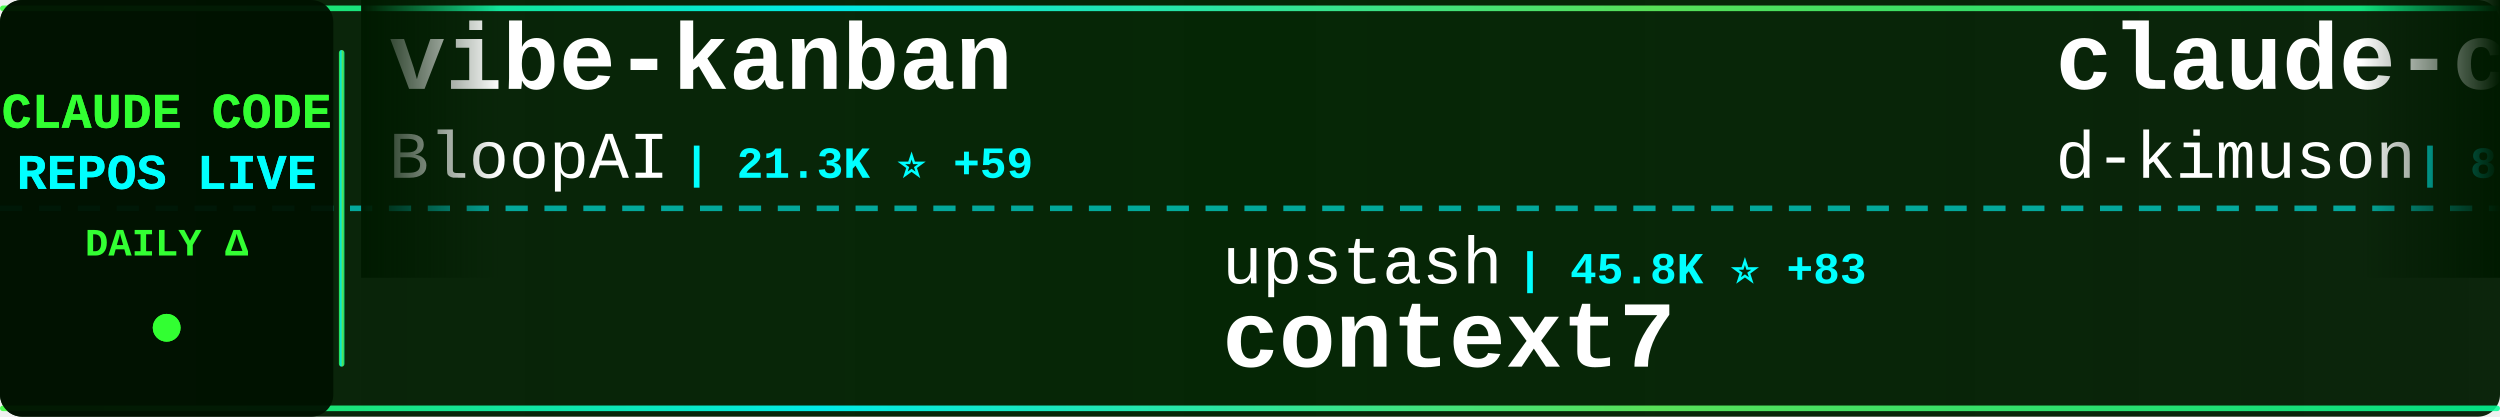
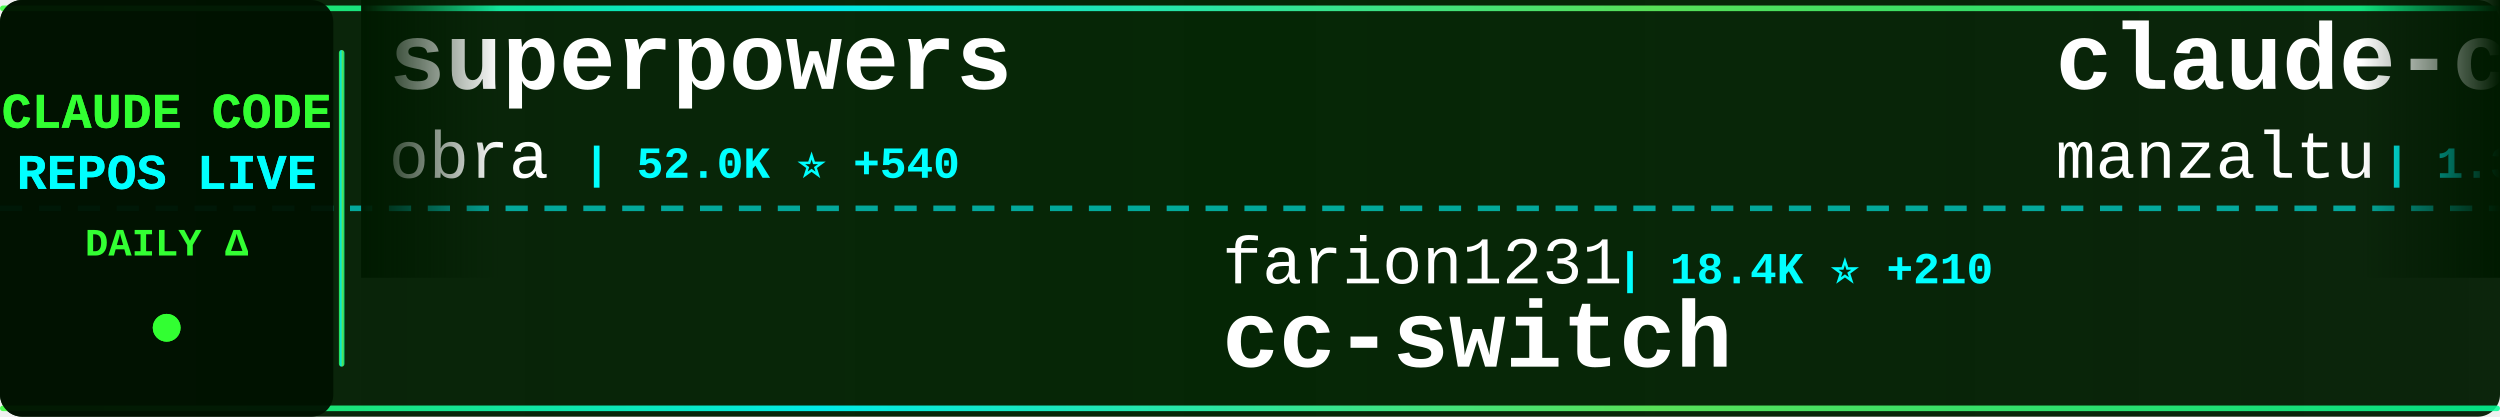
<svg xmlns="http://www.w3.org/2000/svg" width="900" height="150">
  <defs>
    <linearGradient id="tickerBg" x1="0%" y1="0%" x2="100%" y2="0%">
      <stop offset="0%" style="stop-color:#001a00;stop-opacity:0.95" />
      <stop offset="50%" style="stop-color:#002200;stop-opacity:0.98" />
      <stop offset="100%" style="stop-color:#001a00;stop-opacity:0.95" />
    </linearGradient>
    <linearGradient id="borderGrad" x1="0%" y1="0%" x2="100%" y2="0%">
      <stop offset="0%" style="stop-color:#33ff33;stop-opacity:0.85">
        <animate attributeName="stop-opacity" values="0.85;1;0.85" dur="2s" repeatCount="indefinite" />
      </stop>
      <stop offset="33%" style="stop-color:#00ffff;stop-opacity:0.9">
        <animate attributeName="stop-opacity" values="0.9;1;0.9" dur="2.2s" repeatCount="indefinite" />
      </stop>
      <stop offset="66%" style="stop-color:#66ff66;stop-opacity:0.85">
        <animate attributeName="stop-opacity" values="0.85;1;0.85" dur="1.8s" repeatCount="indefinite" />
      </stop>
      <stop offset="100%" style="stop-color:#00ff99;stop-opacity:0.85">
        <animate attributeName="stop-opacity" values="0.85;1;0.85" dur="2s" repeatCount="indefinite" />
      </stop>
    </linearGradient>
    <filter id="textGlow">
      <feGaussianBlur stdDeviation="0.1" result="coloredBlur" />
      <feMerge>
        <feMergeNode in="coloredBlur" />
        <feMergeNode in="SourceGraphic" />
      </feMerge>
    </filter>
    <filter id="metricGlow">
      <feGaussianBlur stdDeviation="0.2" result="coloredBlur" />
      <feMerge>
        <feMergeNode in="coloredBlur" />
        <feMergeNode in="SourceGraphic" />
      </feMerge>
    </filter>
    <linearGradient id="leftFade" x1="0%" y1="0%" x2="100%" y2="0%">
      <stop offset="0%" style="stop-color:#001a00;stop-opacity:1" />
      <stop offset="100%" style="stop-color:#001a00;stop-opacity:0" />
    </linearGradient>
    <linearGradient id="rightFade" x1="0%" y1="0%" x2="100%" y2="0%">
      <stop offset="0%" style="stop-color:#001a00;stop-opacity:0" />
      <stop offset="100%" style="stop-color:#001a00;stop-opacity:1" />
    </linearGradient>
  </defs>
  <rect width="900" height="150" fill="url(#tickerBg)" rx="8" />
  <rect x="0" y="2" width="900" height="2" fill="url(#borderGrad)" rx="1" />
  <rect x="0" y="146" width="900" height="2" fill="url(#borderGrad)" rx="1" />
  <line x1="0" y1="75" x2="900" y2="75" stroke="#00ffff" stroke-width="2" stroke-dasharray="8 6" opacity="0.6" />
  <rect x="0" y="0" width="120" height="150" fill="#001100" opacity="0.95" rx="8" />
  <text x="60" y="46" font-family="'Courier New', monospace" font-size="18" font-weight="bold" fill="#33ff33" text-anchor="middle" filter="url(#textGlow)">
    CLAUDE CODE
  </text>
  <text x="60" y="68" font-family="'Courier New', monospace" font-size="18" font-weight="bold" fill="#00ffff" text-anchor="middle" filter="url(#textGlow)">
    REPOS LIVE
  </text>
  <text x="60" y="92" font-family="'Courier New', monospace" font-size="14" font-weight="bold" fill="#33ff33" text-anchor="middle">
    DAILY Δ
  </text>
  <circle cx="60" cy="118" r="5" fill="#33ff33" filter="url(#metricGlow)">
    <animate attributeName="r" values="4;6;4" dur="1.5s" repeatCount="indefinite" />
    <animate attributeName="opacity" values="0.6;1;0.6" dur="1.5s" repeatCount="indefinite" />
  </circle>
  <rect x="122" y="18" width="2" height="114" fill="url(#borderGrad)" rx="1" />
  <clipPath id="tickerClip">
    <rect x="130" y="0" width="770" height="150" />
  </clipPath>
  <g clip-path="url(#tickerClip)">
    <g id="tickerItems">
      <animateTransform attributeName="transform" attributeType="XML" type="translate" from="0 0" to="-3000 0" dur="54s" repeatCount="indefinite" />
      <g transform="translate(0, 0)">
-         <text x="140" y="32" font-family="'Courier New', monospace" font-size="34" font-weight="bold" fill="#ffffff">vibe-kanban</text>
-         <text x="140" y="64" font-family="'Courier New', monospace" font-size="24" font-weight="normal" fill="#ffffff" opacity="1.0">BloopAI</text>
-         <text x="246" y="64" font-family="'Courier New', monospace" font-size="16" font-weight="bold" fill="#00ffff"> | 21.3K ⭐ +59</text>
+         <text x="140" y="32" font-family="'Courier New', monospace" font-size="34" font-weight="bold" fill="#ffffff">superpowers</text>
+         <text x="140" y="64" font-family="'Courier New', monospace" font-size="24" font-weight="normal" fill="#ffffff" opacity="1.0">obra</text>
+         <text x="210" y="64" font-family="'Courier New', monospace" font-size="16" font-weight="bold" fill="#00ffff"> | 52.0K ⭐ +540</text>
      </g>
      <g transform="translate(300, 0)">
-         <text x="140" y="102" font-family="'Courier New', monospace" font-size="24" font-weight="normal" fill="#ffffff" opacity="1.0">upstash</text>
-         <text x="246" y="102" font-family="'Courier New', monospace" font-size="16" font-weight="bold" fill="#00ffff"> | 45.8K ⭐ +83</text>
-         <text x="140" y="132" font-family="'Courier New', monospace" font-size="34" font-weight="bold" fill="#ffffff">context7</text>
+         <text x="140" y="102" font-family="'Courier New', monospace" font-size="24" font-weight="normal" fill="#ffffff" opacity="1.0">farion1231</text>
+         <text x="282" y="102" font-family="'Courier New', monospace" font-size="16" font-weight="bold" fill="#00ffff"> | 18.4K ⭐ +210</text>
+         <text x="140" y="132" font-family="'Courier New', monospace" font-size="34" font-weight="bold" fill="#ffffff">cc-switch</text>
      </g>
      <g transform="translate(600, 0)">
-         <text x="140" y="32" font-family="'Courier New', monospace" font-size="34" font-weight="bold" fill="#ffffff">claude-code-viewer</text>
-         <text x="140" y="64" font-family="'Courier New', monospace" font-size="24" font-weight="normal" fill="#ffffff" opacity="1.0">d-kimuson</text>
-         <text x="270" y="64" font-family="'Courier New', monospace" font-size="16" font-weight="bold" fill="#00ffff"> | 885 ⭐</text>
+         <text x="140" y="32" font-family="'Courier New', monospace" font-size="34" font-weight="bold" fill="#ffffff">claude-code-ide.el</text>
+         <text x="140" y="64" font-family="'Courier New', monospace" font-size="24" font-weight="normal" fill="#ffffff" opacity="1.0">manzaltu</text>
+         <text x="258" y="64" font-family="'Courier New', monospace" font-size="16" font-weight="bold" fill="#00ffff"> | 1.3K ⭐ +1</text>
      </g>
      <g transform="translate(900, 0)">
-         <text x="140" y="102" font-family="'Courier New', monospace" font-size="24" font-weight="normal" fill="#ffffff" opacity="1.0">wasabeef</text>
-         <text x="258" y="102" font-family="'Courier New', monospace" font-size="16" font-weight="bold" fill="#00ffff"> | 1.0K ⭐ +1</text>
-         <text x="140" y="132" font-family="'Courier New', monospace" font-size="34" font-weight="bold" fill="#ffffff">claude-code-cookbook</text>
+         <text x="140" y="102" font-family="'Courier New', monospace" font-size="24" font-weight="normal" fill="#ffffff" opacity="1.0">pedrohcgs</text>
+         <text x="270" y="102" font-family="'Courier New', monospace" font-size="16" font-weight="bold" fill="#00ffff"> | 272 ⭐ +19</text>
+         <text x="140" y="132" font-family="'Courier New', monospace" font-size="34" font-weight="bold" fill="#ffffff">claude-code-my-workflow</text>
      </g>
      <g transform="translate(1200, 0)">
-         <text x="140" y="32" font-family="'Courier New', monospace" font-size="34" font-weight="bold" fill="#ffffff">ClaudeCodeAgents</text>
-         <text x="140" y="64" font-family="'Courier New', monospace" font-size="24" font-weight="normal" fill="#ffffff" opacity="1.0">darcyegb</text>
-         <text x="258" y="64" font-family="'Courier New', monospace" font-size="16" font-weight="bold" fill="#00ffff"> | 550 ⭐ +1</text>
+         <text x="140" y="32" font-family="'Courier New', monospace" font-size="34" font-weight="bold" fill="#ffffff">claude-code-tresor</text>
+         <text x="140" y="64" font-family="'Courier New', monospace" font-size="24" font-weight="normal" fill="#ffffff" opacity="1.0">alirezarezvani</text>
+         <text x="330" y="64" font-family="'Courier New', monospace" font-size="16" font-weight="bold" fill="#00ffff"> | 516 ⭐ +2</text>
      </g>
      <g transform="translate(1500, 0)">
-         <text x="140" y="102" font-family="'Courier New', monospace" font-size="24" font-weight="normal" fill="#ffffff" opacity="1.0">ykdojo</text>
-         <text x="234" y="102" font-family="'Courier New', monospace" font-size="16" font-weight="bold" fill="#00ffff"> | 2.9K ⭐ +51</text>
-         <text x="140" y="132" font-family="'Courier New', monospace" font-size="34" font-weight="bold" fill="#ffffff">claude-code-tips</text>
+         <text x="140" y="102" font-family="'Courier New', monospace" font-size="24" font-weight="normal" fill="#ffffff" opacity="1.0">EveryInc</text>
+         <text x="258" y="102" font-family="'Courier New', monospace" font-size="16" font-weight="bold" fill="#00ffff"> | 8.9K ⭐ +69</text>
+         <text x="140" y="132" font-family="'Courier New', monospace" font-size="34" font-weight="bold" fill="#ffffff">compound-engineering-plu...</text>
      </g>
      <g transform="translate(1800, 0)">
-         <text x="140" y="32" font-family="'Courier New', monospace" font-size="34" font-weight="bold" fill="#ffffff">claude-code-config</text>
-         <text x="140" y="64" font-family="'Courier New', monospace" font-size="24" font-weight="normal" fill="#ffffff" opacity="1.0">jarrodwatts</text>
-         <text x="294" y="64" font-family="'Courier New', monospace" font-size="16" font-weight="bold" fill="#00ffff"> | 936 ⭐ +4</text>
+         <text x="140" y="32" font-family="'Courier New', monospace" font-size="34" font-weight="bold" fill="#ffffff">superdesign</text>
+         <text x="140" y="64" font-family="'Courier New', monospace" font-size="24" font-weight="normal" fill="#ffffff" opacity="1.0">superdesigndev</text>
+         <text x="330" y="64" font-family="'Courier New', monospace" font-size="16" font-weight="bold" fill="#00ffff"> | 6.0K ⭐ +2</text>
      </g>
      <g transform="translate(2100, 0)">
-         <text x="140" y="102" font-family="'Courier New', monospace" font-size="24" font-weight="normal" fill="#ffffff" opacity="1.0">numman-ali</text>
-         <text x="282" y="102" font-family="'Courier New', monospace" font-size="16" font-weight="bold" fill="#00ffff"> | 8.3K ⭐ +19</text>
-         <text x="140" y="132" font-family="'Courier New', monospace" font-size="34" font-weight="bold" fill="#ffffff">openskills</text>
+         <text x="140" y="102" font-family="'Courier New', monospace" font-size="24" font-weight="normal" fill="#ffffff" opacity="1.0">jeremylongshore</text>
+         <text x="342" y="102" font-family="'Courier New', monospace" font-size="16" font-weight="bold" fill="#00ffff"> | 1.4K ⭐ +2</text>
+         <text x="140" y="132" font-family="'Courier New', monospace" font-size="34" font-weight="bold" fill="#ffffff">claude-code-plugins-plus...</text>
      </g>
      <g transform="translate(2400, 0)">
-         <text x="140" y="32" font-family="'Courier New', monospace" font-size="34" font-weight="bold" fill="#ffffff">vibe-coding</text>
-         <text x="140" y="64" font-family="'Courier New', monospace" font-size="24" font-weight="normal" fill="#ffffff" opacity="1.0">EnzeD</text>
-         <text x="222" y="64" font-family="'Courier New', monospace" font-size="16" font-weight="bold" fill="#00ffff"> | 3.9K ⭐ +4</text>
+         <text x="140" y="32" font-family="'Courier New', monospace" font-size="34" font-weight="bold" fill="#ffffff">claude-agent-sdk-python</text>
+         <text x="140" y="64" font-family="'Courier New', monospace" font-size="24" font-weight="normal" fill="#ffffff" opacity="1.0">anthropics</text>
+         <text x="282" y="64" font-family="'Courier New', monospace" font-size="16" font-weight="bold" fill="#00ffff"> | 4.8K ⭐ +12</text>
      </g>
      <g transform="translate(2700, 0)">
-         <text x="140" y="102" font-family="'Courier New', monospace" font-size="24" font-weight="normal" fill="#ffffff" opacity="1.0">revfactory</text>
-         <text x="282" y="102" font-family="'Courier New', monospace" font-size="16" font-weight="bold" fill="#00ffff"> | 754 ⭐</text>
-         <text x="140" y="132" font-family="'Courier New', monospace" font-size="34" font-weight="bold" fill="#ffffff">claude-code-mastering</text>
+         <text x="140" y="102" font-family="'Courier New', monospace" font-size="24" font-weight="normal" fill="#ffffff" opacity="1.0">snarktank</text>
+         <text x="270" y="102" font-family="'Courier New', monospace" font-size="16" font-weight="bold" fill="#00ffff"> | 10.4K ⭐ +75</text>
+         <text x="140" y="132" font-family="'Courier New', monospace" font-size="34" font-weight="bold" fill="#ffffff">ralph</text>
      </g>
      <g transform="translate(3000, 0)">
-         <text x="140" y="32" font-family="'Courier New', monospace" font-size="34" font-weight="bold" fill="#ffffff">vibe-kanban</text>
-         <text x="140" y="64" font-family="'Courier New', monospace" font-size="24" font-weight="normal" fill="#ffffff" opacity="1.0">BloopAI</text>
-         <text x="246" y="64" font-family="'Courier New', monospace" font-size="16" font-weight="bold" fill="#00ffff"> | 21.3K ⭐ +59</text>
+         <text x="140" y="32" font-family="'Courier New', monospace" font-size="34" font-weight="bold" fill="#ffffff">superpowers</text>
+         <text x="140" y="64" font-family="'Courier New', monospace" font-size="24" font-weight="normal" fill="#ffffff" opacity="1.0">obra</text>
+         <text x="210" y="64" font-family="'Courier New', monospace" font-size="16" font-weight="bold" fill="#00ffff"> | 52.0K ⭐ +540</text>
      </g>
      <g transform="translate(3300, 0)">
-         <text x="140" y="102" font-family="'Courier New', monospace" font-size="24" font-weight="normal" fill="#ffffff" opacity="1.0">upstash</text>
-         <text x="246" y="102" font-family="'Courier New', monospace" font-size="16" font-weight="bold" fill="#00ffff"> | 45.8K ⭐ +83</text>
-         <text x="140" y="132" font-family="'Courier New', monospace" font-size="34" font-weight="bold" fill="#ffffff">context7</text>
+         <text x="140" y="102" font-family="'Courier New', monospace" font-size="24" font-weight="normal" fill="#ffffff" opacity="1.0">farion1231</text>
+         <text x="282" y="102" font-family="'Courier New', monospace" font-size="16" font-weight="bold" fill="#00ffff"> | 18.4K ⭐ +210</text>
+         <text x="140" y="132" font-family="'Courier New', monospace" font-size="34" font-weight="bold" fill="#ffffff">cc-switch</text>
      </g>
      <g transform="translate(3600, 0)">
-         <text x="140" y="32" font-family="'Courier New', monospace" font-size="34" font-weight="bold" fill="#ffffff">claude-code-viewer</text>
-         <text x="140" y="64" font-family="'Courier New', monospace" font-size="24" font-weight="normal" fill="#ffffff" opacity="1.0">d-kimuson</text>
-         <text x="270" y="64" font-family="'Courier New', monospace" font-size="16" font-weight="bold" fill="#00ffff"> | 885 ⭐</text>
+         <text x="140" y="32" font-family="'Courier New', monospace" font-size="34" font-weight="bold" fill="#ffffff">claude-code-ide.el</text>
+         <text x="140" y="64" font-family="'Courier New', monospace" font-size="24" font-weight="normal" fill="#ffffff" opacity="1.0">manzaltu</text>
+         <text x="258" y="64" font-family="'Courier New', monospace" font-size="16" font-weight="bold" fill="#00ffff"> | 1.3K ⭐ +1</text>
      </g>
      <g transform="translate(3900, 0)">
-         <text x="140" y="102" font-family="'Courier New', monospace" font-size="24" font-weight="normal" fill="#ffffff" opacity="1.0">wasabeef</text>
-         <text x="258" y="102" font-family="'Courier New', monospace" font-size="16" font-weight="bold" fill="#00ffff"> | 1.0K ⭐ +1</text>
-         <text x="140" y="132" font-family="'Courier New', monospace" font-size="34" font-weight="bold" fill="#ffffff">claude-code-cookbook</text>
+         <text x="140" y="102" font-family="'Courier New', monospace" font-size="24" font-weight="normal" fill="#ffffff" opacity="1.0">pedrohcgs</text>
+         <text x="270" y="102" font-family="'Courier New', monospace" font-size="16" font-weight="bold" fill="#00ffff"> | 272 ⭐ +19</text>
+         <text x="140" y="132" font-family="'Courier New', monospace" font-size="34" font-weight="bold" fill="#ffffff">claude-code-my-workflow</text>
      </g>
    </g>
  </g>
  <rect x="130" y="0" width="50" height="100" fill="url(#leftFade)" />
  <rect x="850" y="0" width="50" height="100" fill="url(#rightFade)" />
</svg>
